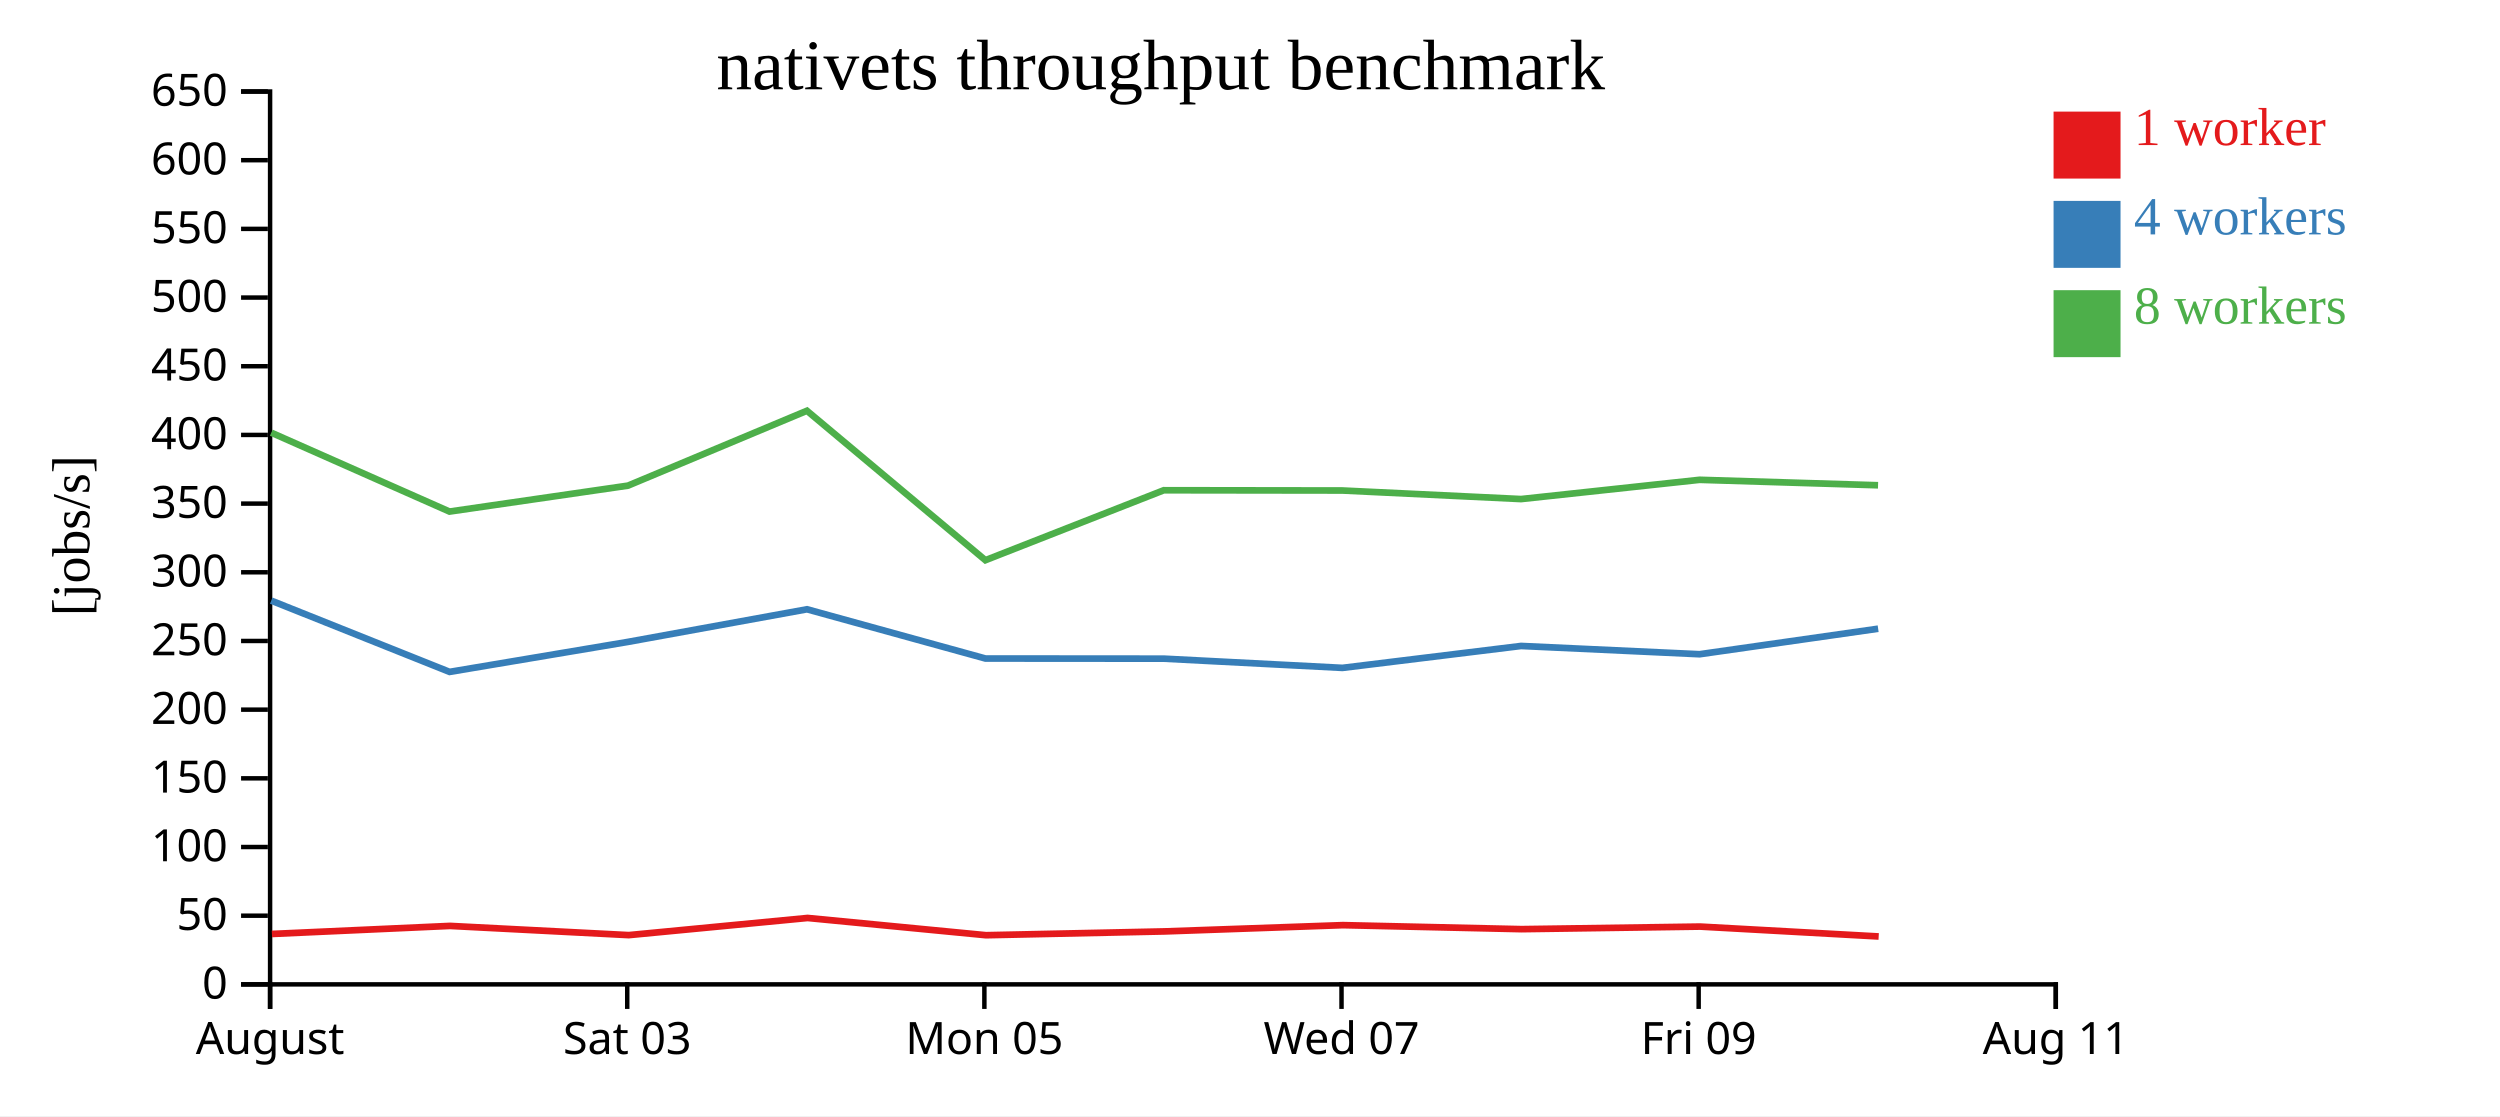
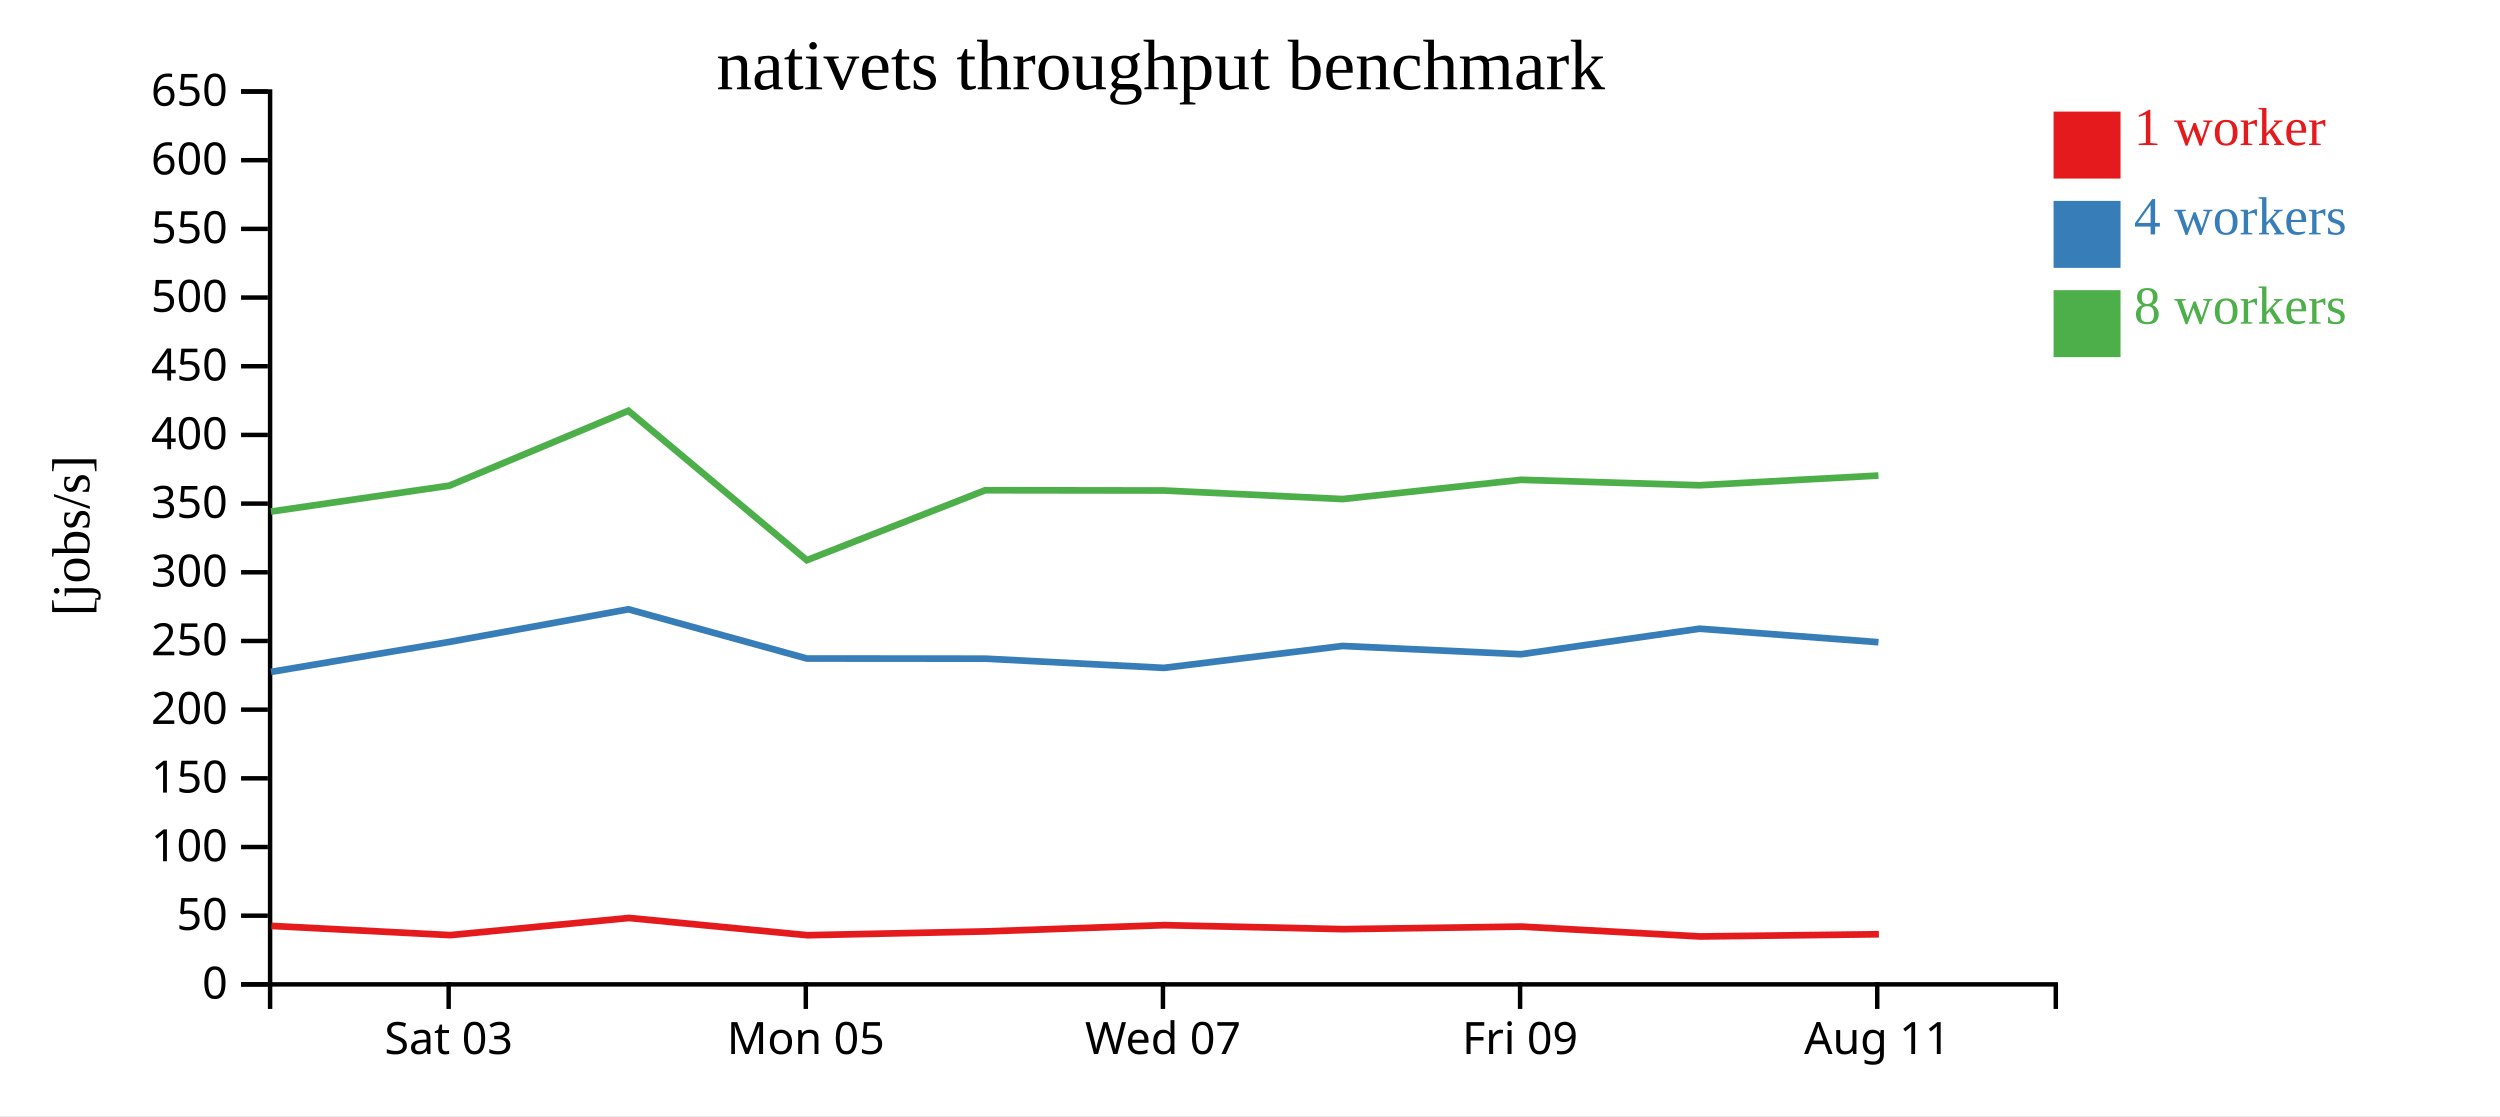
<svg xmlns="http://www.w3.org/2000/svg" width="560" height="250">
  <rect width="100%" height="100%" fill="white" />
  <g transform="translate(60,20)">
    <g transform="translate(0,200)" fill="none" font-size="10" font-family="sans-serif" text-anchor="middle">
      <path class="domain" stroke="currentColor" d="M0.5,6V0.5H400.5V6" />
-       <g class="tick" opacity="1" transform="translate(0.5,0)">
-         <line stroke="currentColor" y2="6" />
-         <text fill="currentColor" y="9" dy="0.71em">August</text>
-       </g>
-       <g class="tick" opacity="1" transform="translate(80.5,0)">
+       <g class="tick" opacity="1" transform="translate(40.5,0)">
        <line stroke="currentColor" y2="6" />
        <text fill="currentColor" y="9" dy="0.71em">Sat 03</text>
      </g>
-       <g class="tick" opacity="1" transform="translate(160.5,0)">
+       <g class="tick" opacity="1" transform="translate(120.5,0)">
        <line stroke="currentColor" y2="6" />
        <text fill="currentColor" y="9" dy="0.71em">Mon 05</text>
      </g>
-       <g class="tick" opacity="1" transform="translate(240.5,0)">
+       <g class="tick" opacity="1" transform="translate(200.5,0)">
        <line stroke="currentColor" y2="6" />
        <text fill="currentColor" y="9" dy="0.71em">Wed 07</text>
      </g>
-       <g class="tick" opacity="1" transform="translate(320.5,0)">
+       <g class="tick" opacity="1" transform="translate(280.5,0)">
        <line stroke="currentColor" y2="6" />
        <text fill="currentColor" y="9" dy="0.71em">Fri 09</text>
      </g>
-       <g class="tick" opacity="1" transform="translate(400.5,0)">
+       <g class="tick" opacity="1" transform="translate(360.5,0)">
        <line stroke="currentColor" y2="6" />
        <text fill="currentColor" y="9" dy="0.71em">Aug 11</text>
      </g>
    </g>
    <g fill="none" font-size="10" font-family="sans-serif" text-anchor="end">
      <path class="domain" stroke="currentColor" d="M-6,200.5H0.5V0.5H-6" />
      <g class="tick" opacity="1" transform="translate(0,200.5)">
        <line stroke="currentColor" x2="-6" />
        <text fill="currentColor" x="-9" dy="0.32em">0</text>
      </g>
      <g class="tick" opacity="1" transform="translate(0,185.1154)">
        <line stroke="currentColor" x2="-6" />
        <text fill="currentColor" x="-9" dy="0.32em">50</text>
      </g>
      <g class="tick" opacity="1" transform="translate(0,169.7308)">
        <line stroke="currentColor" x2="-6" />
        <text fill="currentColor" x="-9" dy="0.32em">100</text>
      </g>
      <g class="tick" opacity="1" transform="translate(0,154.3462)">
        <line stroke="currentColor" x2="-6" />
        <text fill="currentColor" x="-9" dy="0.32em">150</text>
      </g>
      <g class="tick" opacity="1" transform="translate(0,138.9615)">
        <line stroke="currentColor" x2="-6" />
        <text fill="currentColor" x="-9" dy="0.32em">200</text>
      </g>
      <g class="tick" opacity="1" transform="translate(0,123.5769)">
        <line stroke="currentColor" x2="-6" />
        <text fill="currentColor" x="-9" dy="0.32em">250</text>
      </g>
      <g class="tick" opacity="1" transform="translate(0,108.1923)">
        <line stroke="currentColor" x2="-6" />
        <text fill="currentColor" x="-9" dy="0.32em">300</text>
      </g>
      <g class="tick" opacity="1" transform="translate(0,92.80769)">
        <line stroke="currentColor" x2="-6" />
        <text fill="currentColor" x="-9" dy="0.32em">350</text>
      </g>
      <g class="tick" opacity="1" transform="translate(0,77.42308)">
        <line stroke="currentColor" x2="-6" />
        <text fill="currentColor" x="-9" dy="0.32em">400</text>
      </g>
      <g class="tick" opacity="1" transform="translate(0,62.03846)">
        <line stroke="currentColor" x2="-6" />
        <text fill="currentColor" x="-9" dy="0.32em">450</text>
      </g>
      <g class="tick" opacity="1" transform="translate(0,46.65385)">
        <line stroke="currentColor" x2="-6" />
        <text fill="currentColor" x="-9" dy="0.32em">500</text>
      </g>
      <g class="tick" opacity="1" transform="translate(0,31.26923)">
        <line stroke="currentColor" x2="-6" />
        <text fill="currentColor" x="-9" dy="0.32em">550</text>
      </g>
      <g class="tick" opacity="1" transform="translate(0,15.88462)">
        <line stroke="currentColor" x2="-6" />
        <text fill="currentColor" x="-9" dy="0.32em">600</text>
      </g>
      <g class="tick" opacity="1" transform="translate(0,0.5)">
        <line stroke="currentColor" x2="-6" />
        <text fill="currentColor" x="-9" dy="0.32em">650</text>
      </g>
    </g>
    <text text-anchor="middle" style="font-size: 12px" transform="rotate(-90)" y="-40" x="-100">[jobs/s]</text>
    <text text-anchor="middle" style="font-size: 16px" y="0" x="200">nativets throughput benchmark</text>
-     <path class="line" fill="none" stroke="#e41a1c" stroke-width="1.5" d="M0.907,189.206L40.8,187.404L80.843,189.467L120.901,185.625L160.869,189.488L200.829,188.638L240.811,187.233L280.827,188.131L320.83,187.556L360.824,189.768" />
-     <path class="line" fill="none" stroke="#377eb8" stroke-width="1.5" d="M0.756,114.542L40.702,130.504L80.681,123.782L120.766,116.479L160.74,127.508L200.701,127.542L240.703,129.606L280.722,124.696L320.71,126.548L360.705,120.83" />
-     <path class="line" fill="none" stroke="#4daf4a" stroke-width="1.5" d="M0.768,76.923L40.686,94.59L80.679,88.779L120.749,72.008L160.727,105.485L200.685,89.815L240.7,89.874L280.717,91.791L320.704,87.478L360.684,88.699" />
+     <path class="line" fill="none" stroke="#e41a1c" stroke-width="1.5" d="M0.8,187.404L40.843,189.467L80.901,185.625L120.869,189.488L160.829,188.638L200.811,187.233L240.827,188.131L280.83,187.556L320.824,189.768L360.871,189.271" />
+     <path class="line" fill="none" stroke="#377eb8" stroke-width="1.5" d="M0.702,130.504L40.681,123.782L80.766,116.479L120.74,127.508L160.701,127.542L200.703,129.606L240.722,124.696L280.71,126.548L320.705,120.83L360.772,123.857" />
+     <path class="line" fill="none" stroke="#4daf4a" stroke-width="1.5" d="M0.686,94.59L40.679,88.779L80.749,72.008L120.727,105.485L160.685,89.815L200.7,89.874L240.717,91.791L280.704,87.478L320.684,88.699L360.777,86.523" />
    <rect class="dot" x="400" y="5" width="15" height="15" style="fill: #e41a1c;" />
    <rect class="dot" x="400" y="25" width="15" height="15" style="fill: #377eb8;" />
    <rect class="dot" x="400" y="45" width="15" height="15" style="fill: #4daf4a;" />
    <text class="label" x="418" y="12.5" style="fill: #e41a1c; alignment-baseline: middle;" text-anchor="left">1 worker</text>
    <text class="label" x="418" y="32.5" style="fill: #377eb8; alignment-baseline: middle;" text-anchor="left">4 workers</text>
    <text class="label" x="418" y="52.5" style="fill: #4daf4a; alignment-baseline: middle;" text-anchor="left">8 workers</text>
  </g>
</svg>
